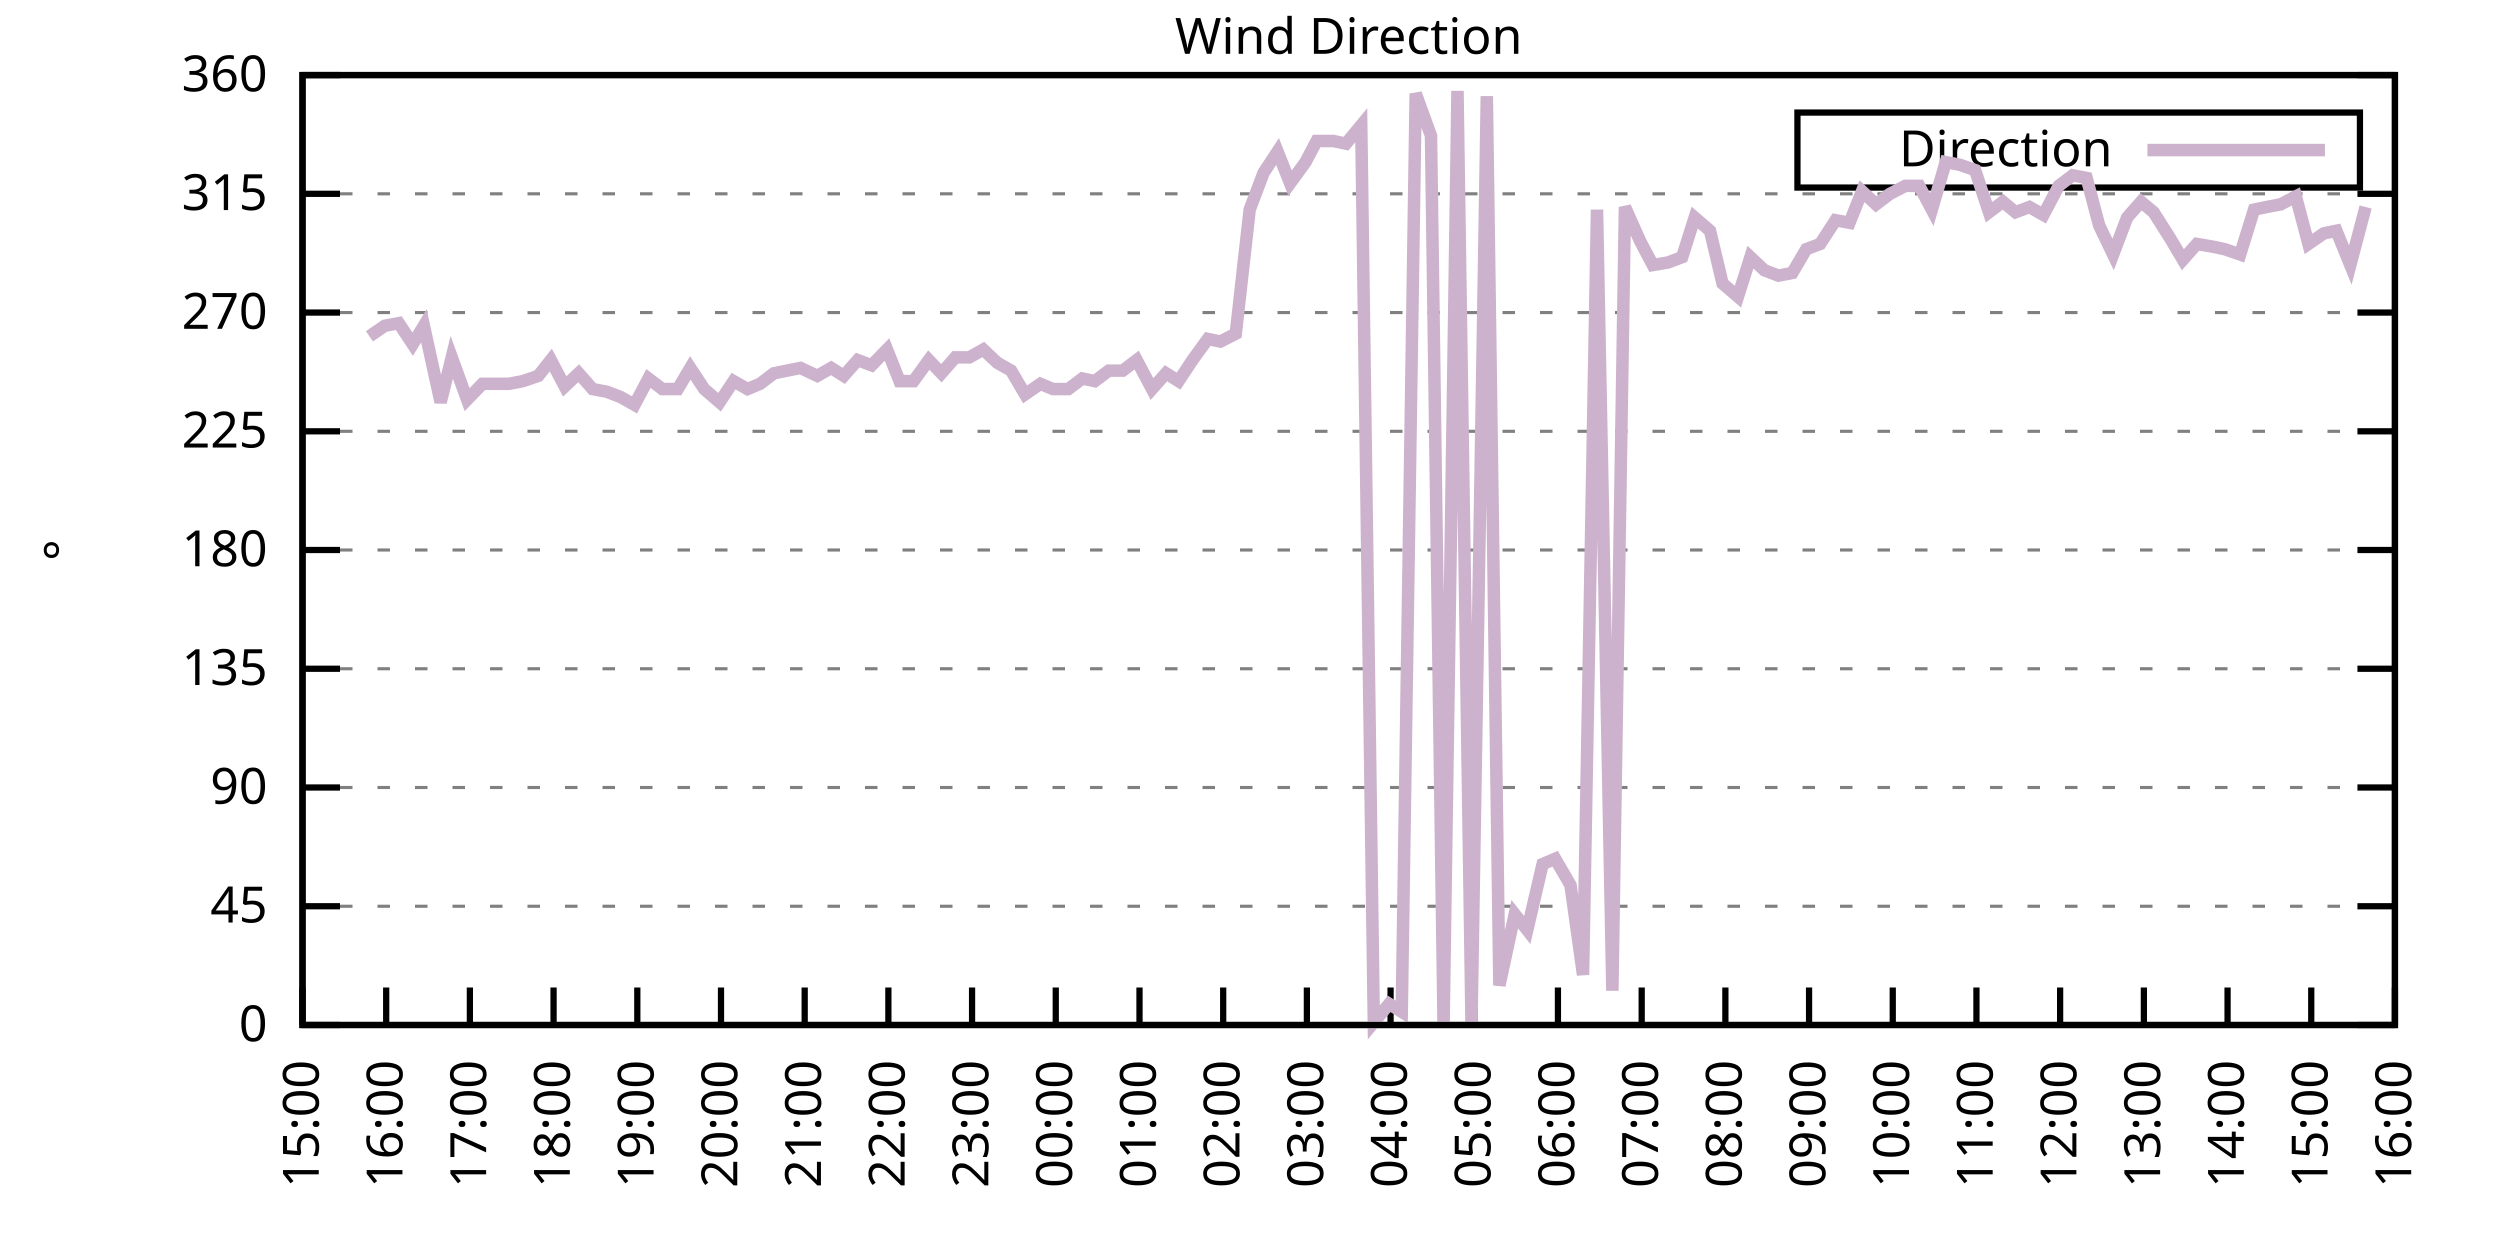
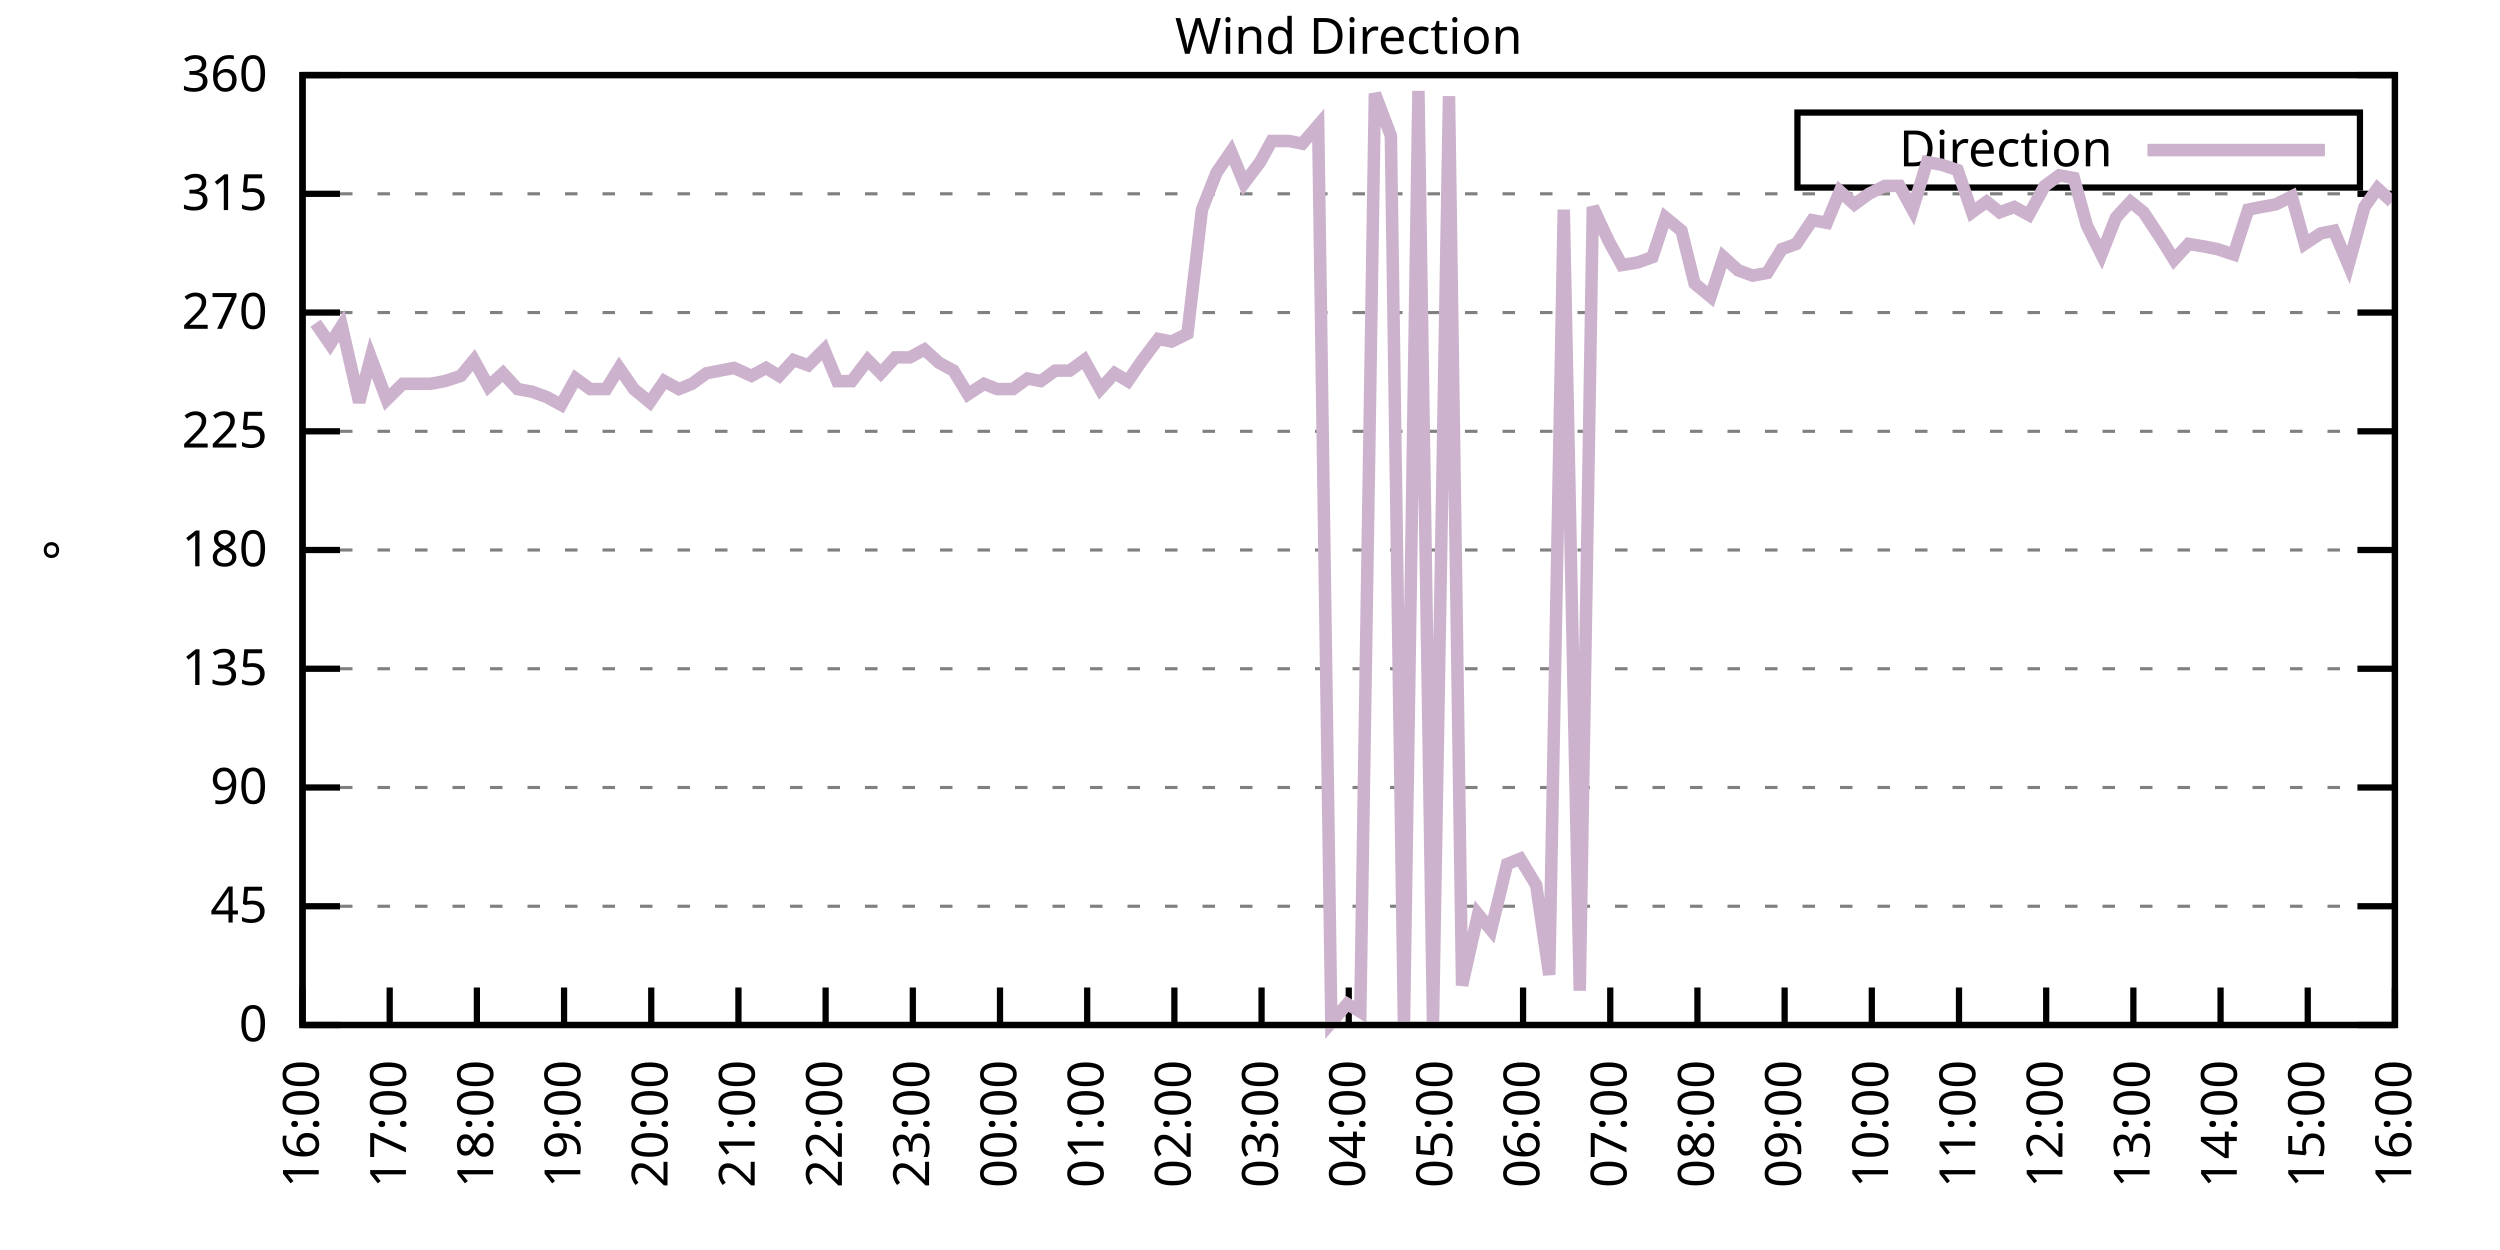
<svg xmlns="http://www.w3.org/2000/svg" xmlns:xlink="http://www.w3.org/1999/xlink" width="400" height="200" viewBox="0 0 400 200">
  <g id="gnuplot_canvas">
    <rect x="0" y="0" width="400" height="200" fill="none" />
    <defs>
      <circle id="gpDot" r="0.5" stroke-width="0.5" stroke="currentColor" />
      <path id="gpPt0" stroke-width="0.333" stroke="currentColor" d="M-1,0 h2 M0,-1 v2" />
      <path id="gpPt1" stroke-width="0.333" stroke="currentColor" d="M-1,-1 L1,1 M1,-1 L-1,1" />
      <path id="gpPt2" stroke-width="0.333" stroke="currentColor" d="M-1,0 L1,0 M0,-1 L0,1 M-1,-1 L1,1 M-1,1 L1,-1" />
      <rect id="gpPt3" stroke-width="0.333" stroke="currentColor" x="-1" y="-1" width="2" height="2" />
      <rect id="gpPt4" stroke-width="0.333" stroke="currentColor" fill="currentColor" x="-1" y="-1" width="2" height="2" />
      <circle id="gpPt5" stroke-width="0.333" stroke="currentColor" cx="0" cy="0" r="1" />
      <use xlink:href="#gpPt5" id="gpPt6" fill="currentColor" stroke="none" />
      <path id="gpPt7" stroke-width="0.333" stroke="currentColor" d="M0,-1.33 L-1.33,0.67 L1.33,0.67 z" />
      <use xlink:href="#gpPt7" id="gpPt8" fill="currentColor" stroke="none" />
      <use xlink:href="#gpPt7" id="gpPt9" stroke="currentColor" transform="rotate(180)" />
      <use xlink:href="#gpPt9" id="gpPt10" fill="currentColor" stroke="none" />
      <use xlink:href="#gpPt3" id="gpPt11" stroke="currentColor" transform="rotate(45)" />
      <use xlink:href="#gpPt11" id="gpPt12" fill="currentColor" stroke="none" />
      <path id="gpPt13" stroke-width="0.333" stroke="currentColor" d="M0,1.330 L1.265,0.411 L0.782,-1.067 L-0.782,-1.076 L-1.265,0.411 z" />
      <use xlink:href="#gpPt13" id="gpPt14" fill="currentColor" stroke="none" />
      <filter id="textbox" filterUnits="objectBoundingBox" x="0" y="0" height="1" width="1">
        <feFlood flood-color="white" flood-opacity="1" result="bgnd" />
        <feComposite in="SourceGraphic" in2="bgnd" operator="atop" />
      </filter>
      <filter id="greybox" filterUnits="objectBoundingBox" x="0" y="0" height="1" width="1">
        <feFlood flood-color="lightgrey" flood-opacity="1" result="grey" />
        <feComposite in="SourceGraphic" in2="grey" operator="atop" />
      </filter>
    </defs>
    <g fill="none" color="white" stroke="currentColor" stroke-width="1.00" stroke-linecap="butt" stroke-linejoin="miter">
</g>
    <g fill="none" color="black" stroke="currentColor" stroke-width="1.00" stroke-linecap="butt" stroke-linejoin="miter">
      <g stroke="none" shape-rendering="crispEdges">
        <polygon fill="rgb(255, 255, 255)" points="48.40,164.00 383.18,164.00 383.18,12.02 48.40,12.02 " />
      </g>
    </g>
    <g fill="none" color="black" stroke="currentColor" stroke-width="1.00" stroke-linecap="butt" stroke-linejoin="miter">
</g>
    <g fill="none" color="black" stroke="black" stroke-width="0.50" stroke-linecap="butt" stroke-linejoin="miter">
</g>
    <g fill="none" color="gray" stroke="currentColor" stroke-width="0.50" stroke-linecap="butt" stroke-linejoin="miter">
      <path stroke="gray" stroke-dasharray="2,4" class="gridline" d="M48.40,164.00 L383.19,164.00  " />
    </g>
    <g fill="none" color="gray" stroke="gray" stroke-width="1.00" stroke-linecap="butt" stroke-linejoin="miter">
</g>
    <g fill="none" color="black" stroke="currentColor" stroke-width="1.00" stroke-linecap="butt" stroke-linejoin="miter">
      <path stroke="black" d="M48.40,164.00 L54.40,164.00 M383.19,164.00 L377.19,164.00  " />
      <g transform="translate(42.80,166.60)" stroke="none" fill="black" font-family="Sans" font-size="8.00" text-anchor="end">
        <text>
          <tspan font-family="Sans"> 0</tspan>
        </text>
      </g>
    </g>
    <g fill="none" color="black" stroke="currentColor" stroke-width="1.00" stroke-linecap="butt" stroke-linejoin="miter">
</g>
    <g fill="none" color="black" stroke="black" stroke-width="0.50" stroke-linecap="butt" stroke-linejoin="miter">
</g>
    <g fill="none" color="gray" stroke="currentColor" stroke-width="0.50" stroke-linecap="butt" stroke-linejoin="miter">
      <path stroke="gray" stroke-dasharray="2,4" class="gridline" d="M48.40,145.00 L383.19,145.00  " />
    </g>
    <g fill="none" color="gray" stroke="gray" stroke-width="1.00" stroke-linecap="butt" stroke-linejoin="miter">
</g>
    <g fill="none" color="black" stroke="currentColor" stroke-width="1.00" stroke-linecap="butt" stroke-linejoin="miter">
      <path stroke="black" d="M48.40,145.00 L54.40,145.00 M383.19,145.00 L377.19,145.00  " />
      <g transform="translate(42.80,147.60)" stroke="none" fill="black" font-family="Sans" font-size="8.00" text-anchor="end">
        <text>
          <tspan font-family="Sans"> 45</tspan>
        </text>
      </g>
    </g>
    <g fill="none" color="black" stroke="currentColor" stroke-width="1.00" stroke-linecap="butt" stroke-linejoin="miter">
</g>
    <g fill="none" color="black" stroke="black" stroke-width="0.50" stroke-linecap="butt" stroke-linejoin="miter">
</g>
    <g fill="none" color="gray" stroke="currentColor" stroke-width="0.50" stroke-linecap="butt" stroke-linejoin="miter">
      <path stroke="gray" stroke-dasharray="2,4" class="gridline" d="M48.40,126.00 L383.19,126.00  " />
    </g>
    <g fill="none" color="gray" stroke="gray" stroke-width="1.00" stroke-linecap="butt" stroke-linejoin="miter">
</g>
    <g fill="none" color="black" stroke="currentColor" stroke-width="1.00" stroke-linecap="butt" stroke-linejoin="miter">
      <path stroke="black" d="M48.40,126.00 L54.40,126.00 M383.19,126.00 L377.19,126.00  " />
      <g transform="translate(42.80,128.60)" stroke="none" fill="black" font-family="Sans" font-size="8.00" text-anchor="end">
        <text>
          <tspan font-family="Sans"> 90</tspan>
        </text>
      </g>
    </g>
    <g fill="none" color="black" stroke="currentColor" stroke-width="1.00" stroke-linecap="butt" stroke-linejoin="miter">
</g>
    <g fill="none" color="black" stroke="black" stroke-width="0.50" stroke-linecap="butt" stroke-linejoin="miter">
</g>
    <g fill="none" color="gray" stroke="currentColor" stroke-width="0.50" stroke-linecap="butt" stroke-linejoin="miter">
      <path stroke="gray" stroke-dasharray="2,4" class="gridline" d="M48.40,107.00 L383.19,107.00  " />
    </g>
    <g fill="none" color="gray" stroke="gray" stroke-width="1.00" stroke-linecap="butt" stroke-linejoin="miter">
</g>
    <g fill="none" color="black" stroke="currentColor" stroke-width="1.00" stroke-linecap="butt" stroke-linejoin="miter">
      <path stroke="black" d="M48.40,107.00 L54.40,107.00 M383.19,107.00 L377.19,107.00  " />
      <g transform="translate(42.80,109.60)" stroke="none" fill="black" font-family="Sans" font-size="8.00" text-anchor="end">
        <text>
          <tspan font-family="Sans"> 135</tspan>
        </text>
      </g>
    </g>
    <g fill="none" color="black" stroke="currentColor" stroke-width="1.00" stroke-linecap="butt" stroke-linejoin="miter">
</g>
    <g fill="none" color="black" stroke="black" stroke-width="0.50" stroke-linecap="butt" stroke-linejoin="miter">
</g>
    <g fill="none" color="gray" stroke="currentColor" stroke-width="0.50" stroke-linecap="butt" stroke-linejoin="miter">
      <path stroke="gray" stroke-dasharray="2,4" class="gridline" d="M48.40,88.00 L383.19,88.00  " />
    </g>
    <g fill="none" color="gray" stroke="gray" stroke-width="1.00" stroke-linecap="butt" stroke-linejoin="miter">
</g>
    <g fill="none" color="black" stroke="currentColor" stroke-width="1.00" stroke-linecap="butt" stroke-linejoin="miter">
      <path stroke="black" d="M48.40,88.00 L54.40,88.00 M383.19,88.00 L377.19,88.00  " />
      <g transform="translate(42.80,90.60)" stroke="none" fill="black" font-family="Sans" font-size="8.00" text-anchor="end">
        <text>
          <tspan font-family="Sans"> 180</tspan>
        </text>
      </g>
    </g>
    <g fill="none" color="black" stroke="currentColor" stroke-width="1.00" stroke-linecap="butt" stroke-linejoin="miter">
</g>
    <g fill="none" color="black" stroke="black" stroke-width="0.50" stroke-linecap="butt" stroke-linejoin="miter">
</g>
    <g fill="none" color="gray" stroke="currentColor" stroke-width="0.50" stroke-linecap="butt" stroke-linejoin="miter">
      <path stroke="gray" stroke-dasharray="2,4" class="gridline" d="M48.40,69.01 L383.19,69.01  " />
    </g>
    <g fill="none" color="gray" stroke="gray" stroke-width="1.00" stroke-linecap="butt" stroke-linejoin="miter">
</g>
    <g fill="none" color="black" stroke="currentColor" stroke-width="1.00" stroke-linecap="butt" stroke-linejoin="miter">
      <path stroke="black" d="M48.40,69.01 L54.40,69.01 M383.19,69.01 L377.19,69.01  " />
      <g transform="translate(42.80,71.61)" stroke="none" fill="black" font-family="Sans" font-size="8.00" text-anchor="end">
        <text>
          <tspan font-family="Sans"> 225</tspan>
        </text>
      </g>
    </g>
    <g fill="none" color="black" stroke="currentColor" stroke-width="1.00" stroke-linecap="butt" stroke-linejoin="miter">
</g>
    <g fill="none" color="black" stroke="black" stroke-width="0.50" stroke-linecap="butt" stroke-linejoin="miter">
</g>
    <g fill="none" color="gray" stroke="currentColor" stroke-width="0.50" stroke-linecap="butt" stroke-linejoin="miter">
      <path stroke="gray" stroke-dasharray="2,4" class="gridline" d="M48.40,50.01 L383.19,50.01  " />
    </g>
    <g fill="none" color="gray" stroke="gray" stroke-width="1.00" stroke-linecap="butt" stroke-linejoin="miter">
</g>
    <g fill="none" color="black" stroke="currentColor" stroke-width="1.00" stroke-linecap="butt" stroke-linejoin="miter">
      <path stroke="black" d="M48.40,50.01 L54.40,50.01 M383.19,50.01 L377.19,50.01  " />
      <g transform="translate(42.80,52.61)" stroke="none" fill="black" font-family="Sans" font-size="8.00" text-anchor="end">
        <text>
          <tspan font-family="Sans"> 270</tspan>
        </text>
      </g>
    </g>
    <g fill="none" color="black" stroke="currentColor" stroke-width="1.00" stroke-linecap="butt" stroke-linejoin="miter">
</g>
    <g fill="none" color="black" stroke="black" stroke-width="0.50" stroke-linecap="butt" stroke-linejoin="miter">
</g>
    <g fill="none" color="gray" stroke="currentColor" stroke-width="0.50" stroke-linecap="butt" stroke-linejoin="miter">
      <path stroke="gray" stroke-dasharray="2,4" class="gridline" d="M48.40,31.01 L383.19,31.01  " />
    </g>
    <g fill="none" color="gray" stroke="gray" stroke-width="1.00" stroke-linecap="butt" stroke-linejoin="miter">
</g>
    <g fill="none" color="black" stroke="currentColor" stroke-width="1.00" stroke-linecap="butt" stroke-linejoin="miter">
      <path stroke="black" d="M48.40,31.01 L54.40,31.01 M383.19,31.01 L377.19,31.01  " />
      <g transform="translate(42.80,33.61)" stroke="none" fill="black" font-family="Sans" font-size="8.00" text-anchor="end">
        <text>
          <tspan font-family="Sans"> 315</tspan>
        </text>
      </g>
    </g>
    <g fill="none" color="black" stroke="currentColor" stroke-width="1.00" stroke-linecap="butt" stroke-linejoin="miter">
</g>
    <g fill="none" color="black" stroke="black" stroke-width="0.50" stroke-linecap="butt" stroke-linejoin="miter">
</g>
    <g fill="none" color="gray" stroke="currentColor" stroke-width="0.50" stroke-linecap="butt" stroke-linejoin="miter">
      <path stroke="gray" stroke-dasharray="2,4" class="gridline" d="M48.40,12.01 L383.19,12.01  " />
    </g>
    <g fill="none" color="gray" stroke="gray" stroke-width="1.00" stroke-linecap="butt" stroke-linejoin="miter">
</g>
    <g fill="none" color="black" stroke="currentColor" stroke-width="1.00" stroke-linecap="butt" stroke-linejoin="miter">
      <path stroke="black" d="M48.40,12.01 L54.40,12.01 M383.19,12.01 L377.19,12.01  " />
      <g transform="translate(42.80,14.61)" stroke="none" fill="black" font-family="Sans" font-size="8.00" text-anchor="end">
        <text>
          <tspan font-family="Sans"> 360</tspan>
        </text>
      </g>
    </g>
    <g fill="none" color="black" stroke="currentColor" stroke-width="1.00" stroke-linecap="butt" stroke-linejoin="miter">
      <path stroke="black" d="M48.40,164.00 L48.40,158.00  " />
      <g transform="translate(51.00,169.60) rotate(270.00)" stroke="none" fill="black" font-family="Sans" font-size="8.00" text-anchor="end">
        <text>
-           <tspan font-family="Sans">15:00</tspan>
-         </text>
-       </g>
-     </g>
-     <g fill="none" color="black" stroke="currentColor" stroke-width="1.00" stroke-linecap="butt" stroke-linejoin="miter">
-       <path stroke="black" d="M61.79,164.00 L61.79,158.00  " />
-       <g transform="translate(64.39,169.60) rotate(270.00)" stroke="none" fill="black" font-family="Sans" font-size="8.00" text-anchor="end">
-         <text>
          <tspan font-family="Sans">16:00</tspan>
        </text>
      </g>
    </g>
    <g fill="none" color="black" stroke="currentColor" stroke-width="1.00" stroke-linecap="butt" stroke-linejoin="miter">
-       <path stroke="black" d="M75.18,164.00 L75.18,158.00  " />
-       <g transform="translate(77.78,169.60) rotate(270.00)" stroke="none" fill="black" font-family="Sans" font-size="8.00" text-anchor="end">
+       <path stroke="black" d="M62.35,164.00 L62.35,158.00  " />
+       <g transform="translate(64.95,169.60) rotate(270.00)" stroke="none" fill="black" font-family="Sans" font-size="8.00" text-anchor="end">
        <text>
          <tspan font-family="Sans">17:00</tspan>
        </text>
      </g>
    </g>
    <g fill="none" color="black" stroke="currentColor" stroke-width="1.00" stroke-linecap="butt" stroke-linejoin="miter">
-       <path stroke="black" d="M88.57,164.00 L88.57,158.00  " />
-       <g transform="translate(91.17,169.60) rotate(270.00)" stroke="none" fill="black" font-family="Sans" font-size="8.00" text-anchor="end">
+       <path stroke="black" d="M76.30,164.00 L76.30,158.00  " />
+       <g transform="translate(78.90,169.60) rotate(270.00)" stroke="none" fill="black" font-family="Sans" font-size="8.00" text-anchor="end">
        <text>
          <tspan font-family="Sans">18:00</tspan>
        </text>
      </g>
    </g>
    <g fill="none" color="black" stroke="currentColor" stroke-width="1.00" stroke-linecap="butt" stroke-linejoin="miter">
-       <path stroke="black" d="M101.97,164.00 L101.97,158.00  " />
-       <g transform="translate(104.57,169.60) rotate(270.00)" stroke="none" fill="black" font-family="Sans" font-size="8.00" text-anchor="end">
+       <path stroke="black" d="M90.25,164.00 L90.25,158.00  " />
+       <g transform="translate(92.85,169.60) rotate(270.00)" stroke="none" fill="black" font-family="Sans" font-size="8.00" text-anchor="end">
        <text>
          <tspan font-family="Sans">19:00</tspan>
        </text>
      </g>
    </g>
    <g fill="none" color="black" stroke="currentColor" stroke-width="1.00" stroke-linecap="butt" stroke-linejoin="miter">
-       <path stroke="black" d="M115.36,164.00 L115.36,158.00  " />
-       <g transform="translate(117.96,169.60) rotate(270.00)" stroke="none" fill="black" font-family="Sans" font-size="8.00" text-anchor="end">
+       <path stroke="black" d="M104.20,164.00 L104.20,158.00  " />
+       <g transform="translate(106.80,169.60) rotate(270.00)" stroke="none" fill="black" font-family="Sans" font-size="8.00" text-anchor="end">
        <text>
          <tspan font-family="Sans">20:00</tspan>
        </text>
      </g>
    </g>
    <g fill="none" color="black" stroke="currentColor" stroke-width="1.00" stroke-linecap="butt" stroke-linejoin="miter">
-       <path stroke="black" d="M128.75,164.00 L128.75,158.00  " />
-       <g transform="translate(131.35,169.60) rotate(270.00)" stroke="none" fill="black" font-family="Sans" font-size="8.00" text-anchor="end">
+       <path stroke="black" d="M118.15,164.00 L118.15,158.00  " />
+       <g transform="translate(120.75,169.60) rotate(270.00)" stroke="none" fill="black" font-family="Sans" font-size="8.00" text-anchor="end">
        <text>
          <tspan font-family="Sans">21:00</tspan>
        </text>
      </g>
    </g>
    <g fill="none" color="black" stroke="currentColor" stroke-width="1.00" stroke-linecap="butt" stroke-linejoin="miter">
-       <path stroke="black" d="M142.14,164.00 L142.14,158.00  " />
-       <g transform="translate(144.74,169.60) rotate(270.00)" stroke="none" fill="black" font-family="Sans" font-size="8.00" text-anchor="end">
+       <path stroke="black" d="M132.10,164.00 L132.10,158.00  " />
+       <g transform="translate(134.70,169.60) rotate(270.00)" stroke="none" fill="black" font-family="Sans" font-size="8.00" text-anchor="end">
        <text>
          <tspan font-family="Sans">22:00</tspan>
        </text>
      </g>
    </g>
    <g fill="none" color="black" stroke="currentColor" stroke-width="1.00" stroke-linecap="butt" stroke-linejoin="miter">
-       <path stroke="black" d="M155.53,164.00 L155.53,158.00  " />
-       <g transform="translate(158.13,169.60) rotate(270.00)" stroke="none" fill="black" font-family="Sans" font-size="8.00" text-anchor="end">
+       <path stroke="black" d="M146.05,164.00 L146.05,158.00  " />
+       <g transform="translate(148.65,169.60) rotate(270.00)" stroke="none" fill="black" font-family="Sans" font-size="8.00" text-anchor="end">
        <text>
          <tspan font-family="Sans">23:00</tspan>
        </text>
      </g>
    </g>
    <g fill="none" color="black" stroke="currentColor" stroke-width="1.00" stroke-linecap="butt" stroke-linejoin="miter">
-       <path stroke="black" d="M168.92,164.00 L168.92,158.00  " />
-       <g transform="translate(171.52,169.60) rotate(270.00)" stroke="none" fill="black" font-family="Sans" font-size="8.00" text-anchor="end">
+       <path stroke="black" d="M160.00,164.00 L160.00,158.00  " />
+       <g transform="translate(162.60,169.60) rotate(270.00)" stroke="none" fill="black" font-family="Sans" font-size="8.00" text-anchor="end">
        <text>
          <tspan font-family="Sans">00:00</tspan>
        </text>
      </g>
    </g>
    <g fill="none" color="black" stroke="currentColor" stroke-width="1.00" stroke-linecap="butt" stroke-linejoin="miter">
-       <path stroke="black" d="M182.32,164.00 L182.32,158.00  " />
-       <g transform="translate(184.92,169.60) rotate(270.00)" stroke="none" fill="black" font-family="Sans" font-size="8.00" text-anchor="end">
+       <path stroke="black" d="M173.95,164.00 L173.95,158.00  " />
+       <g transform="translate(176.55,169.60) rotate(270.00)" stroke="none" fill="black" font-family="Sans" font-size="8.00" text-anchor="end">
        <text>
          <tspan font-family="Sans">01:00</tspan>
        </text>
      </g>
    </g>
    <g fill="none" color="black" stroke="currentColor" stroke-width="1.00" stroke-linecap="butt" stroke-linejoin="miter">
-       <path stroke="black" d="M195.71,164.00 L195.71,158.00  " />
-       <g transform="translate(198.31,169.60) rotate(270.00)" stroke="none" fill="black" font-family="Sans" font-size="8.00" text-anchor="end">
+       <path stroke="black" d="M187.90,164.00 L187.90,158.00  " />
+       <g transform="translate(190.50,169.60) rotate(270.00)" stroke="none" fill="black" font-family="Sans" font-size="8.00" text-anchor="end">
        <text>
          <tspan font-family="Sans">02:00</tspan>
        </text>
      </g>
    </g>
    <g fill="none" color="black" stroke="currentColor" stroke-width="1.00" stroke-linecap="butt" stroke-linejoin="miter">
-       <path stroke="black" d="M209.10,164.00 L209.10,158.00  " />
-       <g transform="translate(211.70,169.60) rotate(270.00)" stroke="none" fill="black" font-family="Sans" font-size="8.00" text-anchor="end">
+       <path stroke="black" d="M201.85,164.00 L201.85,158.00  " />
+       <g transform="translate(204.45,169.60) rotate(270.00)" stroke="none" fill="black" font-family="Sans" font-size="8.00" text-anchor="end">
        <text>
          <tspan font-family="Sans">03:00</tspan>
        </text>
      </g>
    </g>
    <g fill="none" color="black" stroke="currentColor" stroke-width="1.00" stroke-linecap="butt" stroke-linejoin="miter">
-       <path stroke="black" d="M222.49,164.00 L222.49,158.00  " />
-       <g transform="translate(225.09,169.60) rotate(270.00)" stroke="none" fill="black" font-family="Sans" font-size="8.00" text-anchor="end">
+       <path stroke="black" d="M215.80,164.00 L215.80,158.00  " />
+       <g transform="translate(218.40,169.60) rotate(270.00)" stroke="none" fill="black" font-family="Sans" font-size="8.00" text-anchor="end">
        <text>
          <tspan font-family="Sans">04:00</tspan>
        </text>
      </g>
    </g>
    <g fill="none" color="black" stroke="currentColor" stroke-width="1.00" stroke-linecap="butt" stroke-linejoin="miter">
-       <path stroke="black" d="M235.88,164.00 L235.88,158.00  " />
-       <g transform="translate(238.48,169.60) rotate(270.00)" stroke="none" fill="black" font-family="Sans" font-size="8.00" text-anchor="end">
+       <path stroke="black" d="M229.74,164.00 L229.74,158.00  " />
+       <g transform="translate(232.34,169.60) rotate(270.00)" stroke="none" fill="black" font-family="Sans" font-size="8.00" text-anchor="end">
        <text>
          <tspan font-family="Sans">05:00</tspan>
        </text>
      </g>
    </g>
    <g fill="none" color="black" stroke="currentColor" stroke-width="1.00" stroke-linecap="butt" stroke-linejoin="miter">
-       <path stroke="black" d="M249.27,164.00 L249.27,158.00  " />
-       <g transform="translate(251.87,169.60) rotate(270.00)" stroke="none" fill="black" font-family="Sans" font-size="8.00" text-anchor="end">
+       <path stroke="black" d="M243.69,164.00 L243.69,158.00  " />
+       <g transform="translate(246.29,169.60) rotate(270.00)" stroke="none" fill="black" font-family="Sans" font-size="8.00" text-anchor="end">
        <text>
          <tspan font-family="Sans">06:00</tspan>
        </text>
      </g>
    </g>
    <g fill="none" color="black" stroke="currentColor" stroke-width="1.00" stroke-linecap="butt" stroke-linejoin="miter">
-       <path stroke="black" d="M262.67,164.00 L262.67,158.00  " />
-       <g transform="translate(265.27,169.60) rotate(270.00)" stroke="none" fill="black" font-family="Sans" font-size="8.00" text-anchor="end">
+       <path stroke="black" d="M257.64,164.00 L257.64,158.00  " />
+       <g transform="translate(260.24,169.60) rotate(270.00)" stroke="none" fill="black" font-family="Sans" font-size="8.00" text-anchor="end">
        <text>
          <tspan font-family="Sans">07:00</tspan>
        </text>
      </g>
    </g>
    <g fill="none" color="black" stroke="currentColor" stroke-width="1.00" stroke-linecap="butt" stroke-linejoin="miter">
-       <path stroke="black" d="M276.06,164.00 L276.06,158.00  " />
-       <g transform="translate(278.66,169.60) rotate(270.00)" stroke="none" fill="black" font-family="Sans" font-size="8.00" text-anchor="end">
+       <path stroke="black" d="M271.59,164.00 L271.59,158.00  " />
+       <g transform="translate(274.19,169.60) rotate(270.00)" stroke="none" fill="black" font-family="Sans" font-size="8.00" text-anchor="end">
        <text>
          <tspan font-family="Sans">08:00</tspan>
        </text>
      </g>
    </g>
    <g fill="none" color="black" stroke="currentColor" stroke-width="1.00" stroke-linecap="butt" stroke-linejoin="miter">
-       <path stroke="black" d="M289.45,164.00 L289.45,158.00  " />
-       <g transform="translate(292.05,169.60) rotate(270.00)" stroke="none" fill="black" font-family="Sans" font-size="8.00" text-anchor="end">
+       <path stroke="black" d="M285.54,164.00 L285.54,158.00  " />
+       <g transform="translate(288.14,169.60) rotate(270.00)" stroke="none" fill="black" font-family="Sans" font-size="8.00" text-anchor="end">
        <text>
          <tspan font-family="Sans">09:00</tspan>
        </text>
      </g>
    </g>
    <g fill="none" color="black" stroke="currentColor" stroke-width="1.00" stroke-linecap="butt" stroke-linejoin="miter">
-       <path stroke="black" d="M302.84,164.00 L302.84,158.00  " />
-       <g transform="translate(305.44,169.60) rotate(270.00)" stroke="none" fill="black" font-family="Sans" font-size="8.00" text-anchor="end">
+       <path stroke="black" d="M299.49,164.00 L299.49,158.00  " />
+       <g transform="translate(302.09,169.60) rotate(270.00)" stroke="none" fill="black" font-family="Sans" font-size="8.00" text-anchor="end">
        <text>
          <tspan font-family="Sans">10:00</tspan>
        </text>
      </g>
    </g>
    <g fill="none" color="black" stroke="currentColor" stroke-width="1.00" stroke-linecap="butt" stroke-linejoin="miter">
-       <path stroke="black" d="M316.23,164.00 L316.23,158.00  " />
-       <g transform="translate(318.83,169.60) rotate(270.00)" stroke="none" fill="black" font-family="Sans" font-size="8.00" text-anchor="end">
+       <path stroke="black" d="M313.44,164.00 L313.44,158.00  " />
+       <g transform="translate(316.04,169.60) rotate(270.00)" stroke="none" fill="black" font-family="Sans" font-size="8.00" text-anchor="end">
        <text>
          <tspan font-family="Sans">11:00</tspan>
        </text>
      </g>
    </g>
    <g fill="none" color="black" stroke="currentColor" stroke-width="1.00" stroke-linecap="butt" stroke-linejoin="miter">
-       <path stroke="black" d="M329.62,164.00 L329.62,158.00  " />
-       <g transform="translate(332.22,169.60) rotate(270.00)" stroke="none" fill="black" font-family="Sans" font-size="8.00" text-anchor="end">
+       <path stroke="black" d="M327.39,164.00 L327.39,158.00  " />
+       <g transform="translate(329.99,169.60) rotate(270.00)" stroke="none" fill="black" font-family="Sans" font-size="8.00" text-anchor="end">
        <text>
          <tspan font-family="Sans">12:00</tspan>
        </text>
      </g>
    </g>
    <g fill="none" color="black" stroke="currentColor" stroke-width="1.00" stroke-linecap="butt" stroke-linejoin="miter">
-       <path stroke="black" d="M343.02,164.00 L343.02,158.00  " />
-       <g transform="translate(345.62,169.60) rotate(270.00)" stroke="none" fill="black" font-family="Sans" font-size="8.00" text-anchor="end">
+       <path stroke="black" d="M341.34,164.00 L341.34,158.00  " />
+       <g transform="translate(343.94,169.60) rotate(270.00)" stroke="none" fill="black" font-family="Sans" font-size="8.00" text-anchor="end">
        <text>
          <tspan font-family="Sans">13:00</tspan>
        </text>
      </g>
    </g>
    <g fill="none" color="black" stroke="currentColor" stroke-width="1.00" stroke-linecap="butt" stroke-linejoin="miter">
-       <path stroke="black" d="M356.41,164.00 L356.41,158.00  " />
-       <g transform="translate(359.01,169.60) rotate(270.00)" stroke="none" fill="black" font-family="Sans" font-size="8.00" text-anchor="end">
+       <path stroke="black" d="M355.29,164.00 L355.29,158.00  " />
+       <g transform="translate(357.89,169.60) rotate(270.00)" stroke="none" fill="black" font-family="Sans" font-size="8.00" text-anchor="end">
        <text>
          <tspan font-family="Sans">14:00</tspan>
        </text>
      </g>
    </g>
    <g fill="none" color="black" stroke="currentColor" stroke-width="1.00" stroke-linecap="butt" stroke-linejoin="miter">
-       <path stroke="black" d="M369.80,164.00 L369.80,158.00  " />
-       <g transform="translate(372.40,169.60) rotate(270.00)" stroke="none" fill="black" font-family="Sans" font-size="8.00" text-anchor="end">
+       <path stroke="black" d="M369.24,164.00 L369.24,158.00  " />
+       <g transform="translate(371.84,169.60) rotate(270.00)" stroke="none" fill="black" font-family="Sans" font-size="8.00" text-anchor="end">
        <text>
          <tspan font-family="Sans">15:00</tspan>
        </text>
      </g>
    </g>
    <g fill="none" color="black" stroke="currentColor" stroke-width="1.00" stroke-linecap="butt" stroke-linejoin="miter">
      <path stroke="black" d="M383.19,164.00 L383.19,158.00  " />
      <g transform="translate(385.79,169.60) rotate(270.00)" stroke="none" fill="black" font-family="Sans" font-size="8.00" text-anchor="end">
        <text>
          <tspan font-family="Sans">16:00</tspan>
        </text>
      </g>
    </g>
    <g fill="none" color="black" stroke="currentColor" stroke-width="1.00" stroke-linecap="butt" stroke-linejoin="miter">
</g>
    <g fill="none" color="black" stroke="currentColor" stroke-width="1.00" stroke-linecap="butt" stroke-linejoin="miter">
      <path stroke="black" d="M48.40,12.01 L48.40,164.00 L383.19,164.00 L383.19,12.01 L48.40,12.01 Z  " />
    </g>
    <g fill="none" color="black" stroke="currentColor" stroke-width="1.00" stroke-linecap="butt" stroke-linejoin="miter">
</g>
    <g fill="none" color="black" stroke="currentColor" stroke-width="1.00" stroke-linecap="butt" stroke-linejoin="miter">
      <path stroke="black" d="M287.59,30.01 L287.59,18.01 L377.59,18.01 L377.59,30.01 L287.59,30.01 Z  " />
    </g>
    <g id="Wind_direction_plot_1">
      <g fill="none" color="white" stroke="black" stroke-width="2.00" stroke-linecap="butt" stroke-linejoin="miter">
</g>
      <g fill="none" color="black" stroke="currentColor" stroke-width="2.00" stroke-linecap="butt" stroke-linejoin="miter">
        <g transform="translate(337.99,26.61)" stroke="none" fill="black" font-family="Sans" font-size="8.00" text-anchor="end">
          <text>
            <tspan font-family="Sans">Direction</tspan>
          </text>
        </g>
      </g>
      <g fill="none" color="black" stroke="currentColor" stroke-width="2.00" stroke-linecap="butt" stroke-linejoin="miter">
-         <path stroke="rgb(204, 178, 204)" d="M343.59,24.01 L371.99,24.01 M59.11,53.81 L61.57,52.12 L63.80,51.70 L66.03,55.07 L67.82,52.12 L70.50,64.36   L72.28,57.18 L74.74,63.94 L77.19,61.41 L79.42,61.41 L81.43,61.41 L83.66,60.98 L86.12,60.14 L88.13,57.61   L90.36,61.83 L92.59,59.72 L94.82,62.25 L97.06,62.67 L99.29,63.52 L101.52,64.78 L103.75,60.56 L105.98,62.25   L108.44,62.25 L110.45,58.87 L112.68,62.25 L115.13,64.36 L117.37,60.98 L119.60,62.25 L121.61,61.41 L123.84,59.72   L128.08,58.87 L130.76,60.14 L132.99,58.87 L135.00,60.14 L137.23,57.61 L139.46,58.45 L141.92,55.92 L143.93,60.98   L146.16,60.98 L148.61,57.61 L150.62,59.72 L152.85,57.18 L155.09,57.18 L157.32,55.92 L159.55,58.03 L161.78,59.30   L164.01,63.10 L166.47,61.41 L168.48,62.25 L170.93,62.25 L173.17,60.56 L175.17,60.98 L177.41,59.30 L179.64,59.30   L181.87,57.61 L184.32,62.25 L186.56,59.72 L188.57,60.98 L190.80,57.61 L193.25,54.23 L195.26,54.65 L197.72,53.39   L199.95,33.54 L202.18,27.63 L204.41,24.25 L206.42,29.32 L208.88,25.94 L210.66,22.56 L213.34,22.56 L215.35,22.99   L217.80,20.03 L219.81,163.58 L222.27,160.62 L224.28,161.89 L226.51,14.97 L228.96,21.72 L230.97,164.00 L233.20,14.54   L235.44,163.58 L237.89,15.39 L239.90,157.67 L242.36,146.27 L244.36,148.80 L246.82,138.25 L248.83,137.40 L251.28,141.62   L253.29,155.98 L255.52,33.54 L257.98,158.51 L259.99,33.12 L262.44,38.61 L264.45,42.41 L266.91,41.99 L269.14,41.14   L271.15,34.81 L273.60,36.92 L275.61,45.36 L278.07,47.47 L280.07,41.14 L282.31,43.25 L284.54,44.10 L286.77,43.67   L289.00,39.87 L291.23,39.03 L293.69,35.23 L295.92,35.65 L297.93,30.59 L300.16,32.70 L302.39,31.01 L304.85,29.74   L307.08,29.74 L309.09,33.54 L311.32,25.94 L313.55,26.36 L316.01,27.21 L318.24,33.96 L320.47,32.28 L322.48,33.96   L324.71,33.12 L326.95,34.39 L329.40,29.74 L331.63,28.05 L333.86,28.48 L335.87,36.08 L338.10,40.72 L340.34,34.81   L342.57,32.28 L344.58,33.96 L347.26,38.19 L349.26,41.56 L351.50,39.03 L353.95,39.45 L355.96,39.87 L358.42,40.72   L360.65,33.54 L362.66,33.12 L364.89,32.70 L367.34,31.43 L369.35,39.03 L371.81,37.34 L373.82,36.92 L376.05,42.41   L378.50,33.12  " />
+         <path stroke="rgb(204, 178, 204)" d="M343.59,24.01 L371.99,24.01 M50.49,51.70 L52.82,55.07 L54.68,52.12 L57.47,64.36 L59.33,57.18 L61.88,63.94   L64.44,61.41 L66.77,61.41 L68.86,61.41 L71.18,60.98 L73.74,60.14 L75.83,57.61 L78.16,61.83 L80.48,59.72   L82.81,62.25 L85.13,62.67 L87.46,63.52 L89.78,64.78 L92.11,60.56 L94.43,62.25 L96.99,62.25 L99.08,58.87   L101.41,62.25 L103.97,64.36 L106.29,60.98 L108.62,62.25 L110.71,61.41 L113.03,59.72 L117.45,58.87 L120.24,60.14   L122.57,58.87 L124.66,60.14 L126.98,57.61 L129.31,58.45 L131.87,55.92 L133.96,60.98 L136.28,60.98 L138.84,57.61   L140.93,59.72 L143.26,57.18 L145.58,57.18 L147.91,55.92 L150.23,58.03 L152.56,59.30 L154.88,63.10 L157.44,61.41   L159.53,62.25 L162.09,62.25 L164.41,60.56 L166.51,60.98 L168.83,59.30 L171.16,59.30 L173.48,57.61 L176.04,62.25   L178.36,59.72 L180.46,60.98 L182.78,57.61 L185.34,54.23 L187.43,54.65 L189.99,53.39 L192.31,33.54 L194.64,27.63   L196.96,24.25 L199.06,29.32 L201.61,25.94 L203.47,22.56 L206.26,22.56 L208.36,22.99 L210.91,20.03 L213.01,163.58   L215.56,160.62 L217.65,161.89 L219.98,14.97 L222.54,21.72 L224.63,164.00 L226.95,14.54 L229.28,163.58 L231.84,15.39   L233.93,157.67 L236.49,146.27 L238.58,148.80 L241.14,138.25 L243.23,137.40 L245.79,141.62 L247.88,155.98 L250.20,33.54   L252.76,158.51 L254.85,33.12 L257.41,38.61 L259.50,42.41 L262.06,41.99 L264.39,41.14 L266.48,34.81 L269.04,36.92   L271.13,45.36 L273.69,47.47 L275.78,41.14 L278.10,43.25 L280.43,44.10 L282.75,43.67 L285.08,39.87 L287.40,39.03   L289.96,35.23 L292.29,35.65 L294.38,30.59 L296.70,32.70 L299.03,31.01 L301.58,29.74 L303.91,29.74 L306.00,33.54   L308.33,25.94 L310.65,26.36 L313.21,27.21 L315.53,33.96 L317.86,32.28 L319.95,33.96 L322.28,33.12 L324.60,34.39   L327.16,29.74 L329.48,28.05 L331.81,28.48 L333.90,36.08 L336.23,40.72 L338.55,34.81 L340.88,32.28 L342.97,33.96   L345.76,38.19 L347.85,41.56 L350.18,39.03 L352.73,39.45 L354.83,39.87 L357.38,40.72 L359.71,33.54 L361.80,33.12   L364.13,32.70 L366.68,31.43 L368.78,39.03 L371.33,37.34 L373.43,36.92 L375.75,42.41 L378.31,33.12 L380.40,30.16   L382.73,32.28  " />
      </g>
    </g>
    <g fill="none" color="black" stroke="currentColor" stroke-width="2.00" stroke-linecap="butt" stroke-linejoin="miter">
</g>
    <g fill="none" color="black" stroke="black" stroke-width="1.00" stroke-linecap="butt" stroke-linejoin="miter">
</g>
    <g fill="none" color="black" stroke="currentColor" stroke-width="1.00" stroke-linecap="butt" stroke-linejoin="miter">
      <path stroke="black" d="M48.40,12.01 L48.40,164.00 L383.19,164.00 L383.19,12.01 L48.40,12.01 Z  " />
      <g transform="translate(12.80,88.01) rotate(270.00)" stroke="none" fill="black" font-family="Sans" font-size="8.00" text-anchor="middle">
        <text>
          <tspan font-family="Sans">°</tspan>
        </text>
      </g>
    </g>
    <g fill="none" color="black" stroke="currentColor" stroke-width="1.00" stroke-linecap="butt" stroke-linejoin="miter">
</g>
    <g fill="none" color="black" stroke="currentColor" stroke-width="1.00" stroke-linecap="butt" stroke-linejoin="miter">
      <g transform="translate(215.79,8.61)" stroke="none" fill="black" font-family="Sans" font-size="8.00" text-anchor="middle">
        <text>
          <tspan font-family="Sans">Wind Direction</tspan>
        </text>
      </g>
    </g>
    <g fill="none" color="black" stroke="currentColor" stroke-width="1.00" stroke-linecap="butt" stroke-linejoin="miter">
</g>
  </g>
</svg>
